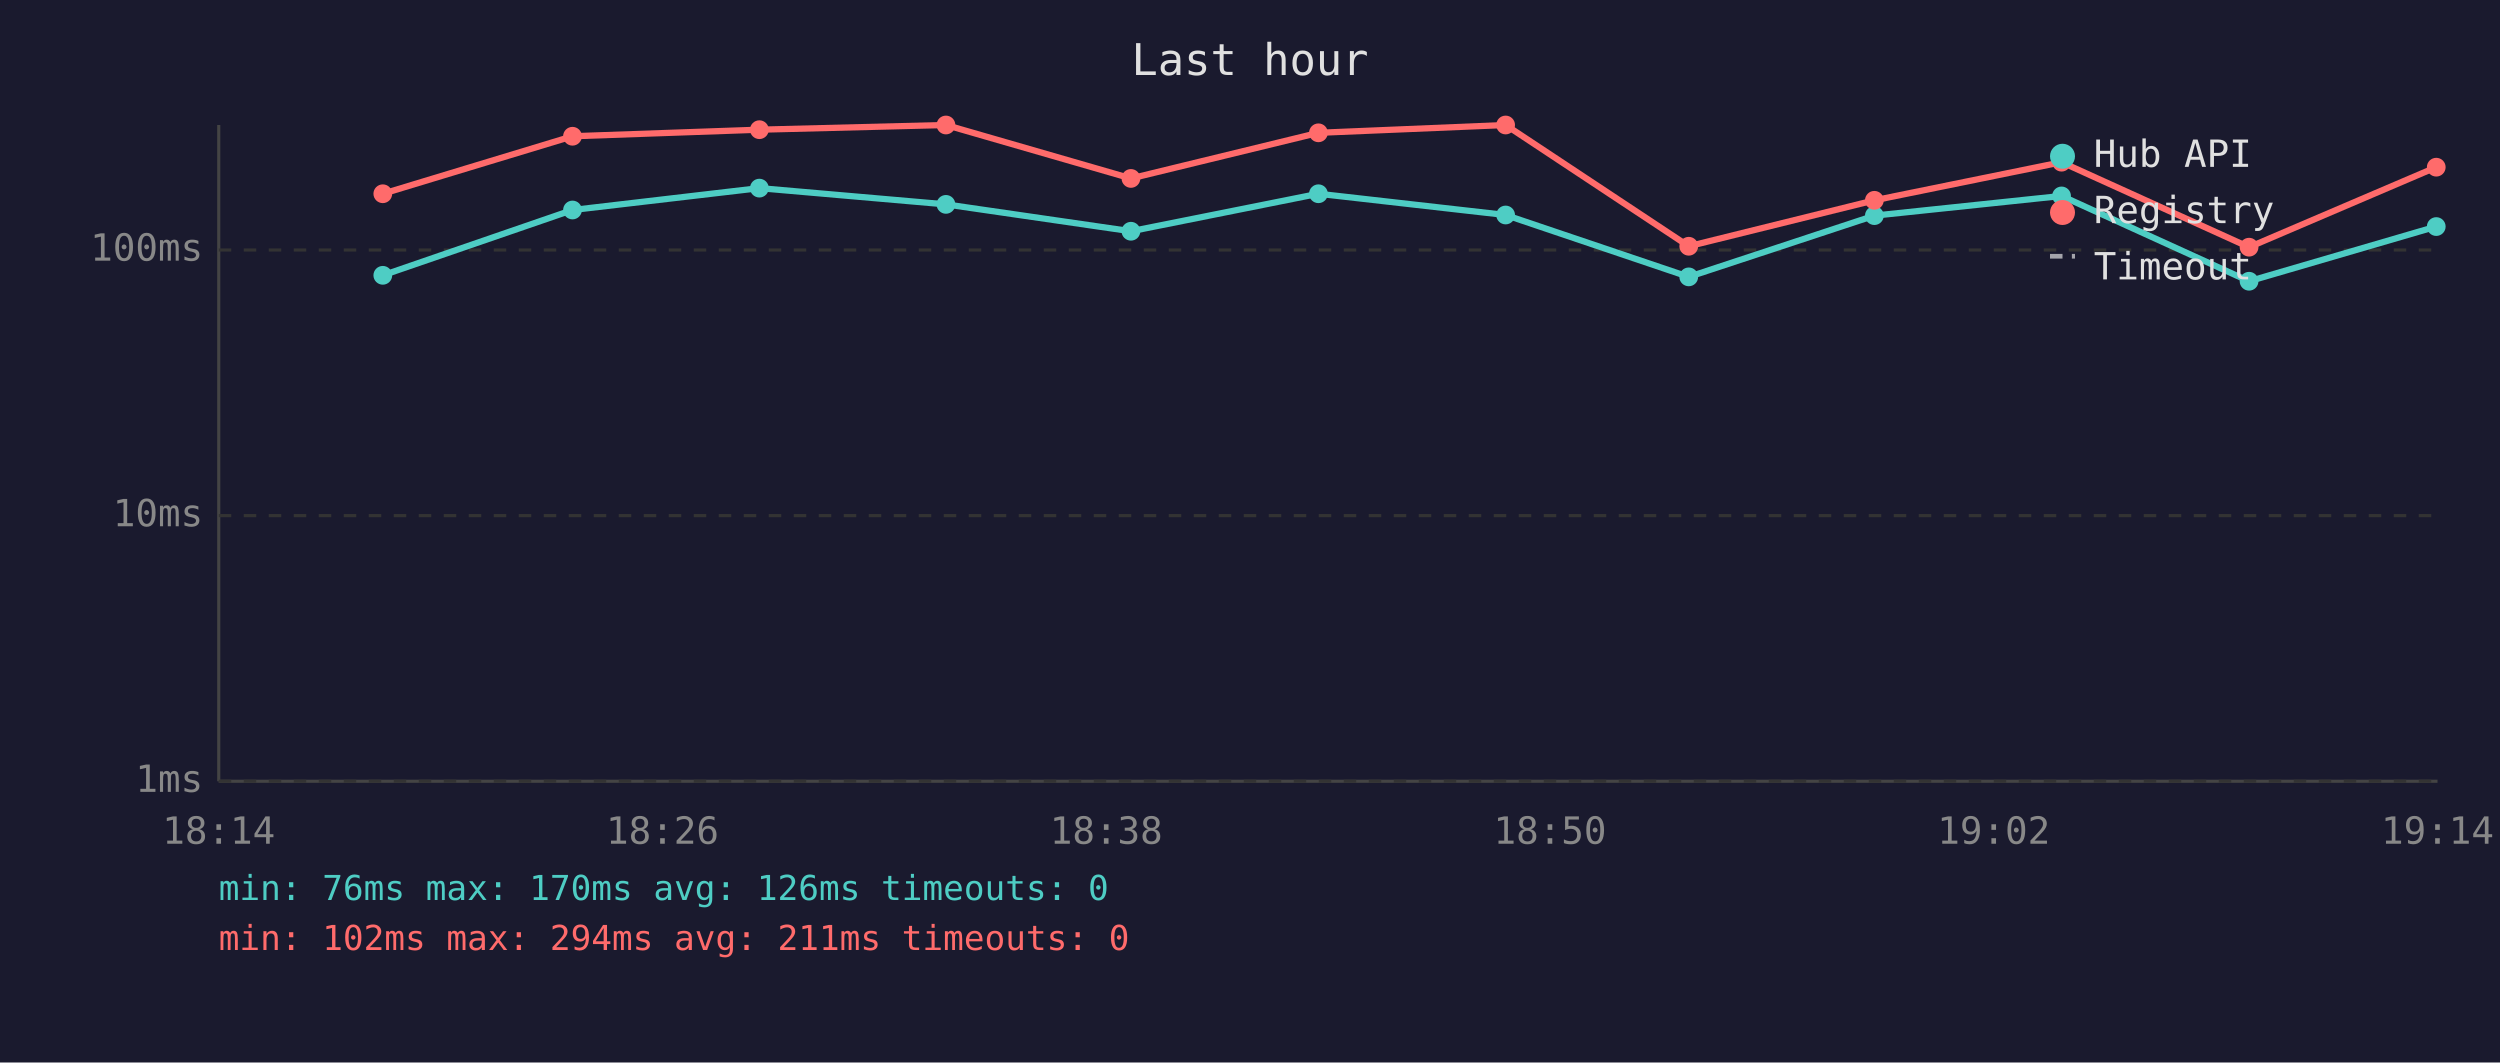
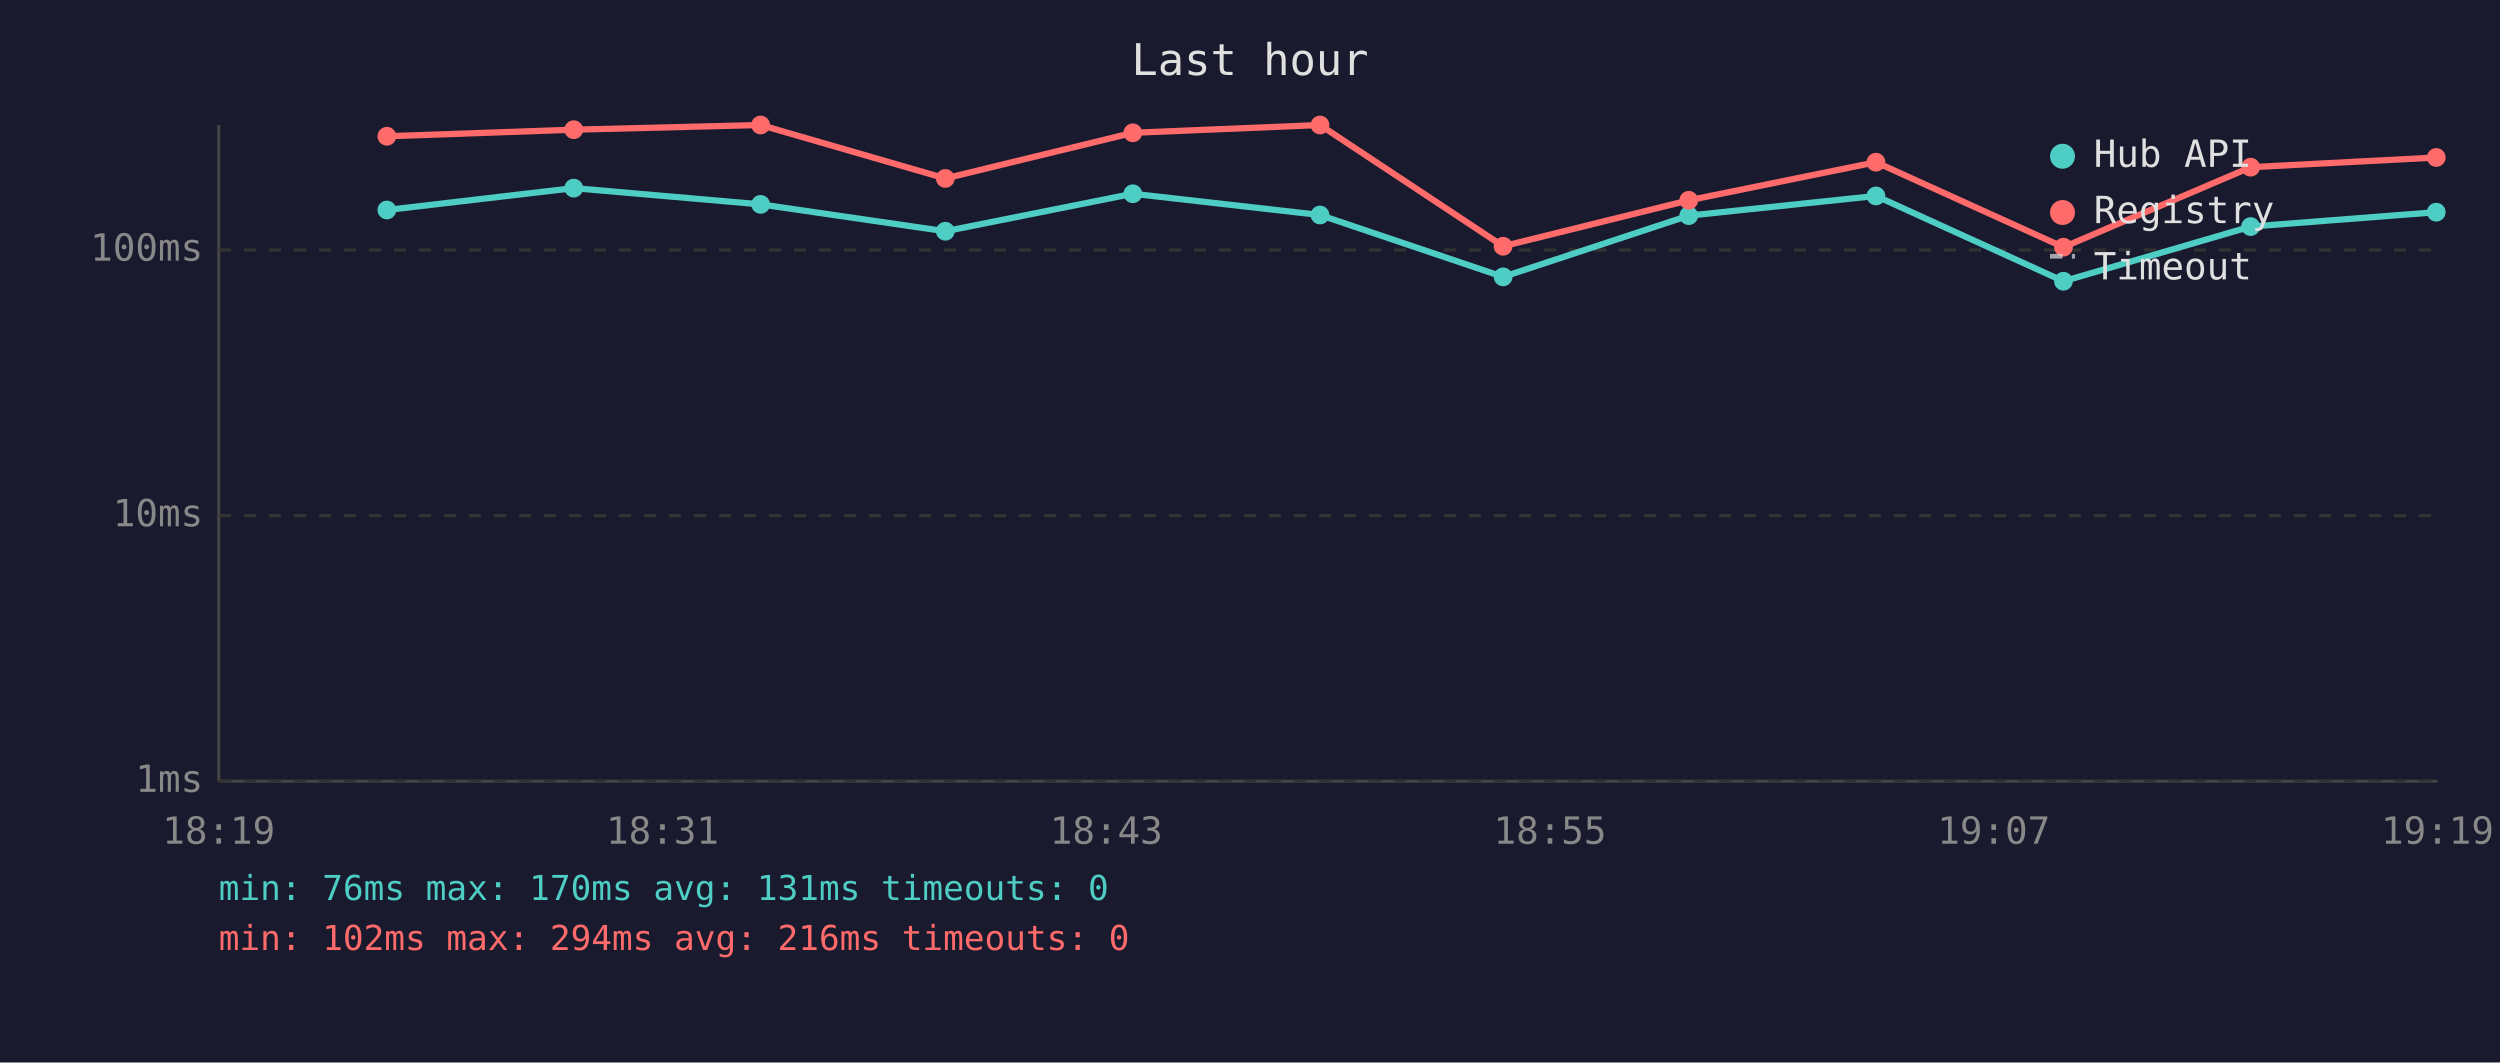
<svg xmlns="http://www.w3.org/2000/svg" viewBox="0 0 800 340" font-family="monospace" font-size="12">
  <rect width="800" height="340" fill="#1a1a2e" />
  <text x="400" y="24" fill="#e0e0e0" font-size="14" text-anchor="middle">Last hour</text>
  <line x1="70" y1="40" x2="70" y2="250" stroke="#444" stroke-width="1" />
  <line x1="70" y1="250" x2="780" y2="250" stroke="#444" stroke-width="1" />
  <line x1="70" y1="250" x2="780" y2="250" stroke="#333" stroke-width="1" stroke-dasharray="4" />
  <text x="65" y="250" fill="#888" text-anchor="end" dominant-baseline="middle">1ms</text>
  <line x1="70" y1="165" x2="780" y2="165" stroke="#333" stroke-width="1" stroke-dasharray="4" />
  <text x="65" y="165" fill="#888" text-anchor="end" dominant-baseline="middle">10ms</text>
  <line x1="70" y1="80" x2="780" y2="80" stroke="#333" stroke-width="1" stroke-dasharray="4" />
  <text x="65" y="80" fill="#888" text-anchor="end" dominant-baseline="middle">100ms</text>
-   <text x="70" y="270" fill="#888" text-anchor="middle">18:14</text>
-   <text x="212" y="270" fill="#888" text-anchor="middle">18:26</text>
-   <text x="354" y="270" fill="#888" text-anchor="middle">18:38</text>
-   <text x="496" y="270" fill="#888" text-anchor="middle">18:50</text>
-   <text x="638" y="270" fill="#888" text-anchor="middle">19:02</text>
-   <text x="780" y="270" fill="#888" text-anchor="middle">19:14</text>
-   <polyline points="122.5,88.1 183.2,67.2 243.0,60.2 302.7,65.4 361.9,74.0 421.9,62.0 481.8,68.8 540.4,88.6 599.8,69.0 659.7,62.7 719.7,90.0 779.6,72.5" fill="none" stroke="#4ecdc4" stroke-width="2" opacity="1" />
-   <circle cx="122.5" cy="88.1" r="3" fill="#4ecdc4" />
-   <circle cx="183.2" cy="67.2" r="3" fill="#4ecdc4" />
-   <circle cx="243.0" cy="60.2" r="3" fill="#4ecdc4" />
-   <circle cx="302.7" cy="65.4" r="3" fill="#4ecdc4" />
-   <circle cx="361.9" cy="74.0" r="3" fill="#4ecdc4" />
-   <circle cx="421.9" cy="62.0" r="3" fill="#4ecdc4" />
-   <circle cx="481.8" cy="68.8" r="3" fill="#4ecdc4" />
-   <circle cx="540.4" cy="88.6" r="3" fill="#4ecdc4" />
-   <circle cx="599.8" cy="69.0" r="3" fill="#4ecdc4" />
-   <circle cx="659.7" cy="62.7" r="3" fill="#4ecdc4" />
-   <circle cx="719.7" cy="90.0" r="3" fill="#4ecdc4" />
-   <circle cx="779.6" cy="72.5" r="3" fill="#4ecdc4" />
-   <polyline points="122.5,62.0 183.2,43.6 243.0,41.5 302.7,40.0 361.9,57.1 421.9,42.5 481.8,40.0 540.4,78.8 599.8,64.1 659.7,51.9 719.7,79.1 779.6,53.5" fill="none" stroke="#ff6b6b" stroke-width="2" opacity="1" />
-   <circle cx="122.5" cy="62.0" r="3" fill="#ff6b6b" />
-   <circle cx="183.2" cy="43.6" r="3" fill="#ff6b6b" />
-   <circle cx="243.0" cy="41.5" r="3" fill="#ff6b6b" />
-   <circle cx="302.7" cy="40.0" r="3" fill="#ff6b6b" />
-   <circle cx="361.9" cy="57.1" r="3" fill="#ff6b6b" />
-   <circle cx="421.9" cy="42.5" r="3" fill="#ff6b6b" />
-   <circle cx="481.8" cy="40.0" r="3" fill="#ff6b6b" />
-   <circle cx="540.4" cy="78.8" r="3" fill="#ff6b6b" />
-   <circle cx="599.8" cy="64.1" r="3" fill="#ff6b6b" />
-   <circle cx="659.7" cy="51.9" r="3" fill="#ff6b6b" />
-   <circle cx="719.7" cy="79.1" r="3" fill="#ff6b6b" />
-   <circle cx="779.6" cy="53.5" r="3" fill="#ff6b6b" />
+   <text x="70" y="270" fill="#888" text-anchor="middle">18:19</text>
+   <text x="212" y="270" fill="#888" text-anchor="middle">18:31</text>
+   <text x="354" y="270" fill="#888" text-anchor="middle">18:43</text>
+   <text x="496" y="270" fill="#888" text-anchor="middle">18:55</text>
+   <text x="638" y="270" fill="#888" text-anchor="middle">19:07</text>
+   <text x="780" y="270" fill="#888" text-anchor="middle">19:19</text>
+   <polyline points="123.8,67.2 183.6,60.2 243.4,65.4 302.5,74.0 362.5,62.0 422.4,68.8 481.0,88.6 540.4,69.0 600.3,62.7 660.3,90.0 720.2,72.5 779.6,67.9" fill="none" stroke="#4ecdc4" stroke-width="2" opacity="1" />
+   <circle cx="123.8" cy="67.2" r="3" fill="#4ecdc4" />
+   <circle cx="183.6" cy="60.2" r="3" fill="#4ecdc4" />
+   <circle cx="243.4" cy="65.4" r="3" fill="#4ecdc4" />
+   <circle cx="302.5" cy="74.0" r="3" fill="#4ecdc4" />
+   <circle cx="362.5" cy="62.0" r="3" fill="#4ecdc4" />
+   <circle cx="422.4" cy="68.8" r="3" fill="#4ecdc4" />
+   <circle cx="481.0" cy="88.6" r="3" fill="#4ecdc4" />
+   <circle cx="540.4" cy="69.0" r="3" fill="#4ecdc4" />
+   <circle cx="600.3" cy="62.7" r="3" fill="#4ecdc4" />
+   <circle cx="660.3" cy="90.0" r="3" fill="#4ecdc4" />
+   <circle cx="720.2" cy="72.5" r="3" fill="#4ecdc4" />
+   <circle cx="779.6" cy="67.9" r="3" fill="#4ecdc4" />
+   <polyline points="123.8,43.6 183.6,41.5 243.4,40.0 302.5,57.1 362.5,42.5 422.4,40.0 481.0,78.8 540.4,64.1 600.3,51.9 660.3,79.1 720.2,53.5 779.6,50.4" fill="none" stroke="#ff6b6b" stroke-width="2" opacity="1" />
+   <circle cx="123.8" cy="43.6" r="3" fill="#ff6b6b" />
+   <circle cx="183.6" cy="41.5" r="3" fill="#ff6b6b" />
+   <circle cx="243.4" cy="40.0" r="3" fill="#ff6b6b" />
+   <circle cx="302.5" cy="57.1" r="3" fill="#ff6b6b" />
+   <circle cx="362.5" cy="42.5" r="3" fill="#ff6b6b" />
+   <circle cx="422.4" cy="40.0" r="3" fill="#ff6b6b" />
+   <circle cx="481.0" cy="78.8" r="3" fill="#ff6b6b" />
+   <circle cx="540.4" cy="64.1" r="3" fill="#ff6b6b" />
+   <circle cx="600.3" cy="51.9" r="3" fill="#ff6b6b" />
+   <circle cx="660.3" cy="79.1" r="3" fill="#ff6b6b" />
+   <circle cx="720.2" cy="53.5" r="3" fill="#ff6b6b" />
+   <circle cx="779.6" cy="50.4" r="3" fill="#ff6b6b" />
  <circle cx="660" cy="50" r="4" fill="#4ecdc4" />
  <text x="670" y="50" fill="#e0e0e0" dominant-baseline="middle">Hub API</text>
  <circle cx="660" cy="68" r="4" fill="#ff6b6b" />
  <text x="670" y="68" fill="#e0e0e0" dominant-baseline="middle">Registry</text>
  <line x1="656" y1="82" x2="664" y2="82" stroke="#e0e0e0" stroke-width="1.5" stroke-dasharray="4,3" opacity="0.7" />
  <text x="670" y="86" fill="#e0e0e0" dominant-baseline="middle">Timeout</text>
-   <text x="70" y="288" fill="#4ecdc4" font-size="11">min: 76ms  max: 170ms  avg: 126ms  timeouts: 0</text>
-   <text x="70" y="304" fill="#ff6b6b" font-size="11">min: 102ms  max: 294ms  avg: 211ms  timeouts: 0</text>
+   <text x="70" y="288" fill="#4ecdc4" font-size="11">min: 76ms  max: 170ms  avg: 131ms  timeouts: 0</text>
+   <text x="70" y="304" fill="#ff6b6b" font-size="11">min: 102ms  max: 294ms  avg: 216ms  timeouts: 0</text>
</svg>
